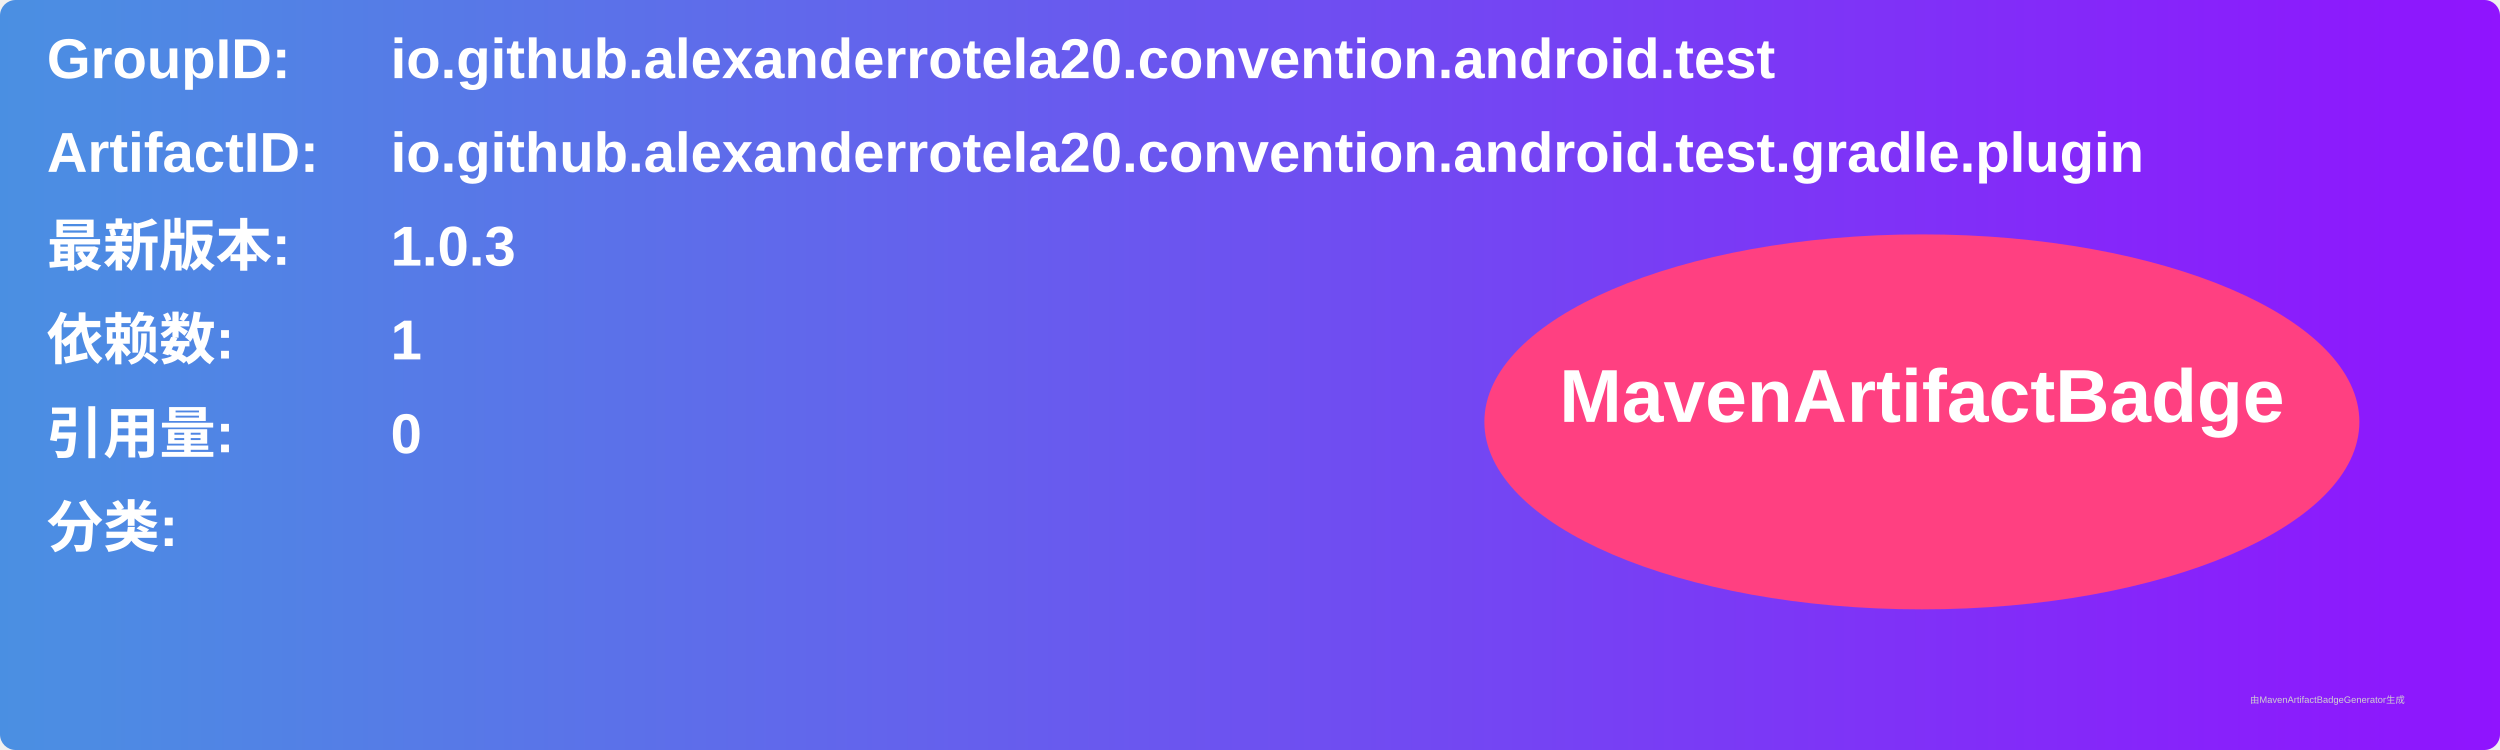
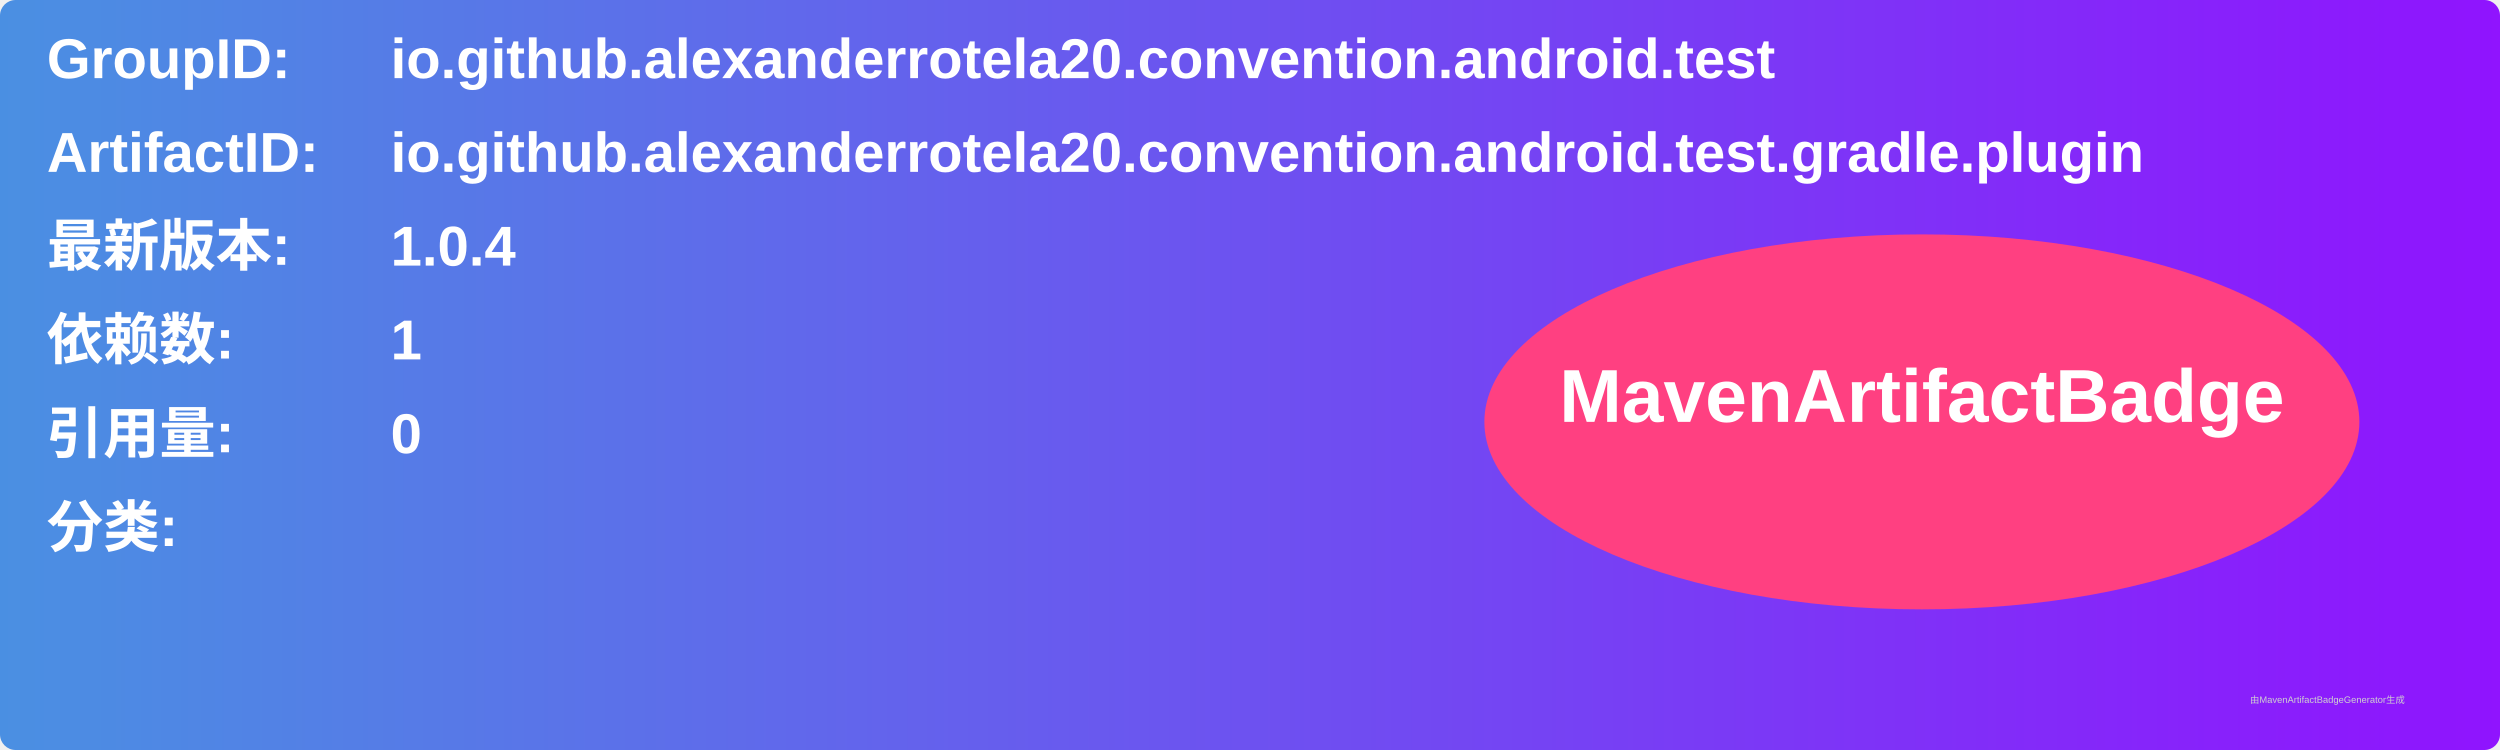
<svg xmlns="http://www.w3.org/2000/svg" width="800" height="240" viewBox="0 0 800 240">
  <linearGradient id="grad" x1="0%" y1="0%" x2="100%" y2="0%">
    <stop offset="0%" stop-color="#4a90e2" />
    <stop offset="100%" stop-color="#9013fe" />
  </linearGradient>
  <rect width="100%" height="100%" rx="5" ry="5" fill="url(#grad)" />
  <g transform="translate(15, 15)">
    <text x="0" y="10" font-family="Arial" font-size="18" fill="white" font-weight="bold" width="260">GroupID:</text>
    <text x="110" y="10" font-family="Arial" font-size="18" fill="white" font-weight="bold" width="460">io.github.alexanderrotela20.convention.android.test</text>
    <text x="0" y="40" font-family="Arial" font-size="18" fill="white" font-weight="bold" width="260">ArtifactID:</text>
    <text x="110" y="40" font-family="Arial" font-size="18" fill="white" font-weight="bold" width="460">io.github.alexanderrotela20.convention.android.test.gradle.plugin</text>
    <text x="0" y="70" font-family="Arial" font-size="18" fill="white" font-weight="bold">最新版本:</text>
    <text x="110" y="70" font-family="Arial" font-size="18" fill="white" font-weight="bold">
-       <tspan font-weight="bold">1.0.3</tspan>
+       <tspan font-weight="bold">1.0.4</tspan>
    </text>
    <text x="0" y="100" font-family="Arial" font-size="18" fill="white" font-weight="bold">依赖数: </text>
    <text x="110" y="100" font-family="Arial" font-size="18" fill="white">
      <tspan font-weight="bold">1</tspan>
    </text>
    <text x="0" y="130" font-family="Arial" font-size="18" fill="white" font-weight="bold">引用量: </text>
    <text x="110" y="130" font-family="Arial" font-size="18" fill="white">
      <tspan font-weight="bold">0</tspan>
    </text>
    <text x="0" y="160" font-family="Arial" font-size="18" fill="white" font-weight="bold">分类:</text>
    <text x="10" y="190" font-family="Arial" font-size="10" fill="white">
      <tspan font-weight="bold" />
    </text>
    <ellipse cx="600" cy="120" rx="140" ry="60" fill="#ff4081" />
    <text x="600" y="120" text-anchor="middle" font-family="Arial" font-size="24" fill="white" font-weight="bold">MavenArtifactBadge</text>
  </g>
  <text x="720" y="225" font-family="Arial" font-size="3" fill="#d0d0d0">由MavenArtifactBadgeGenerator生成</text>
</svg>
